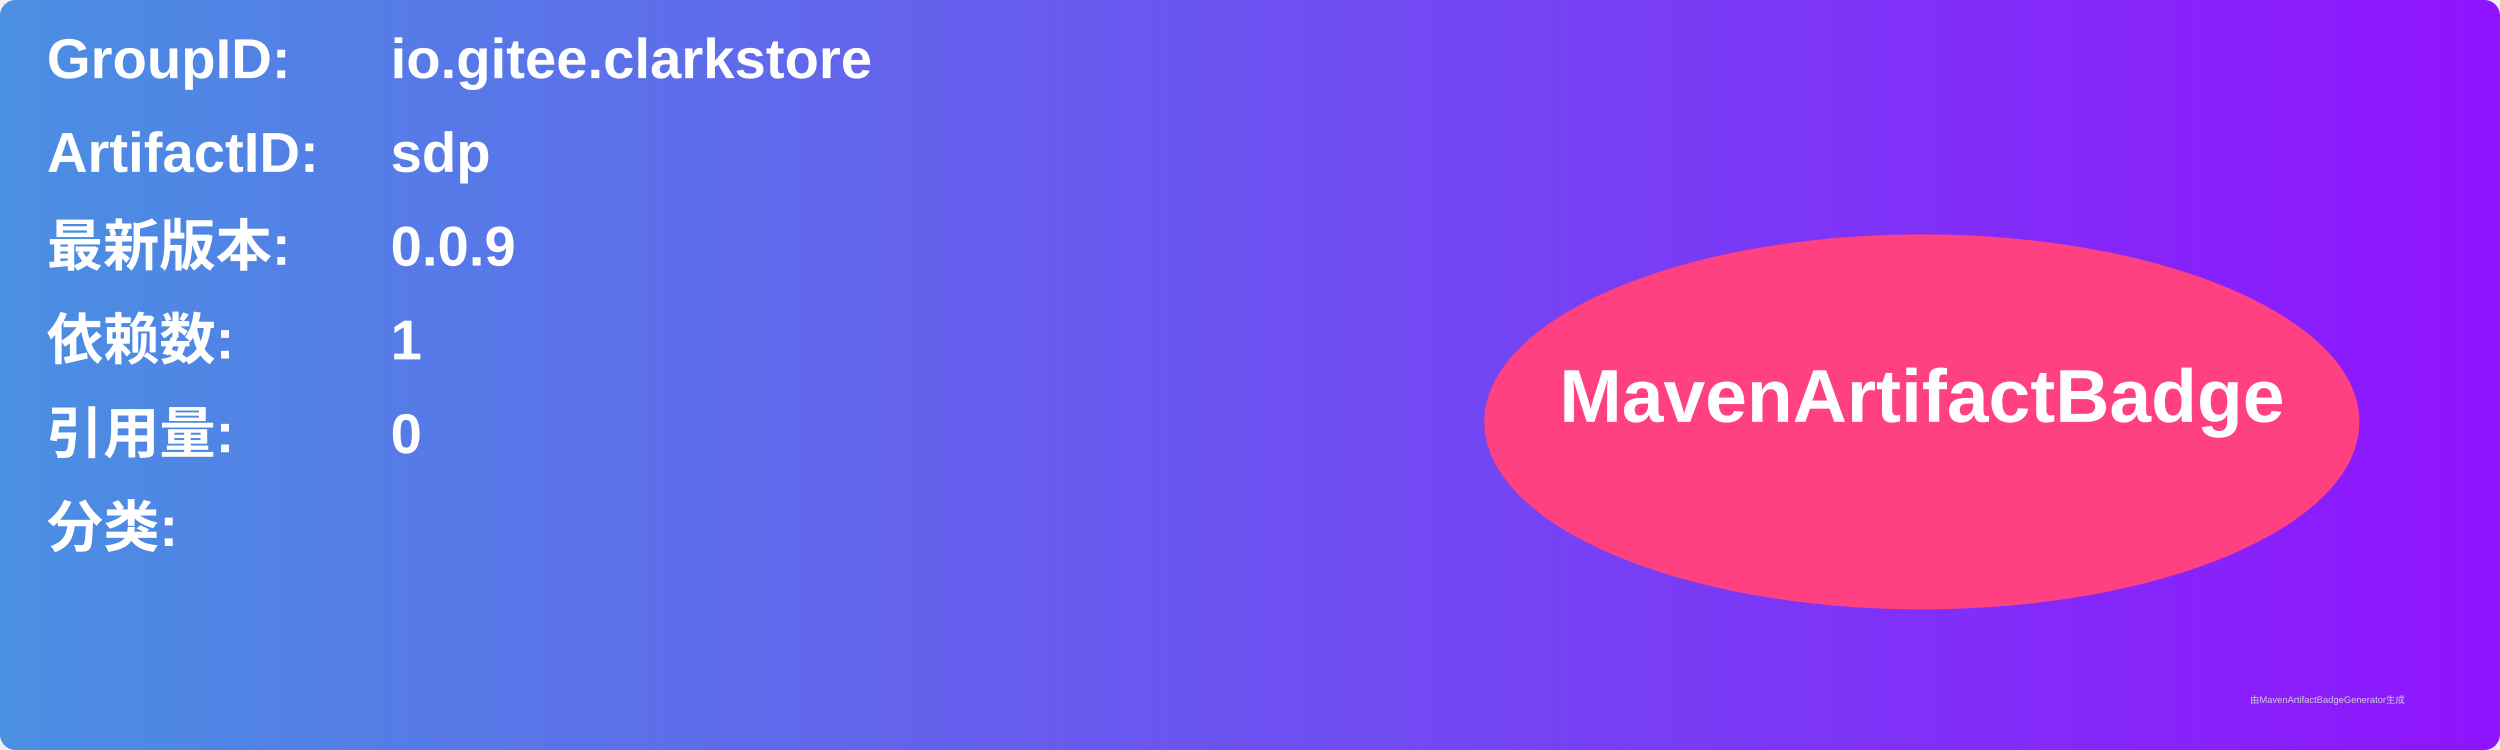
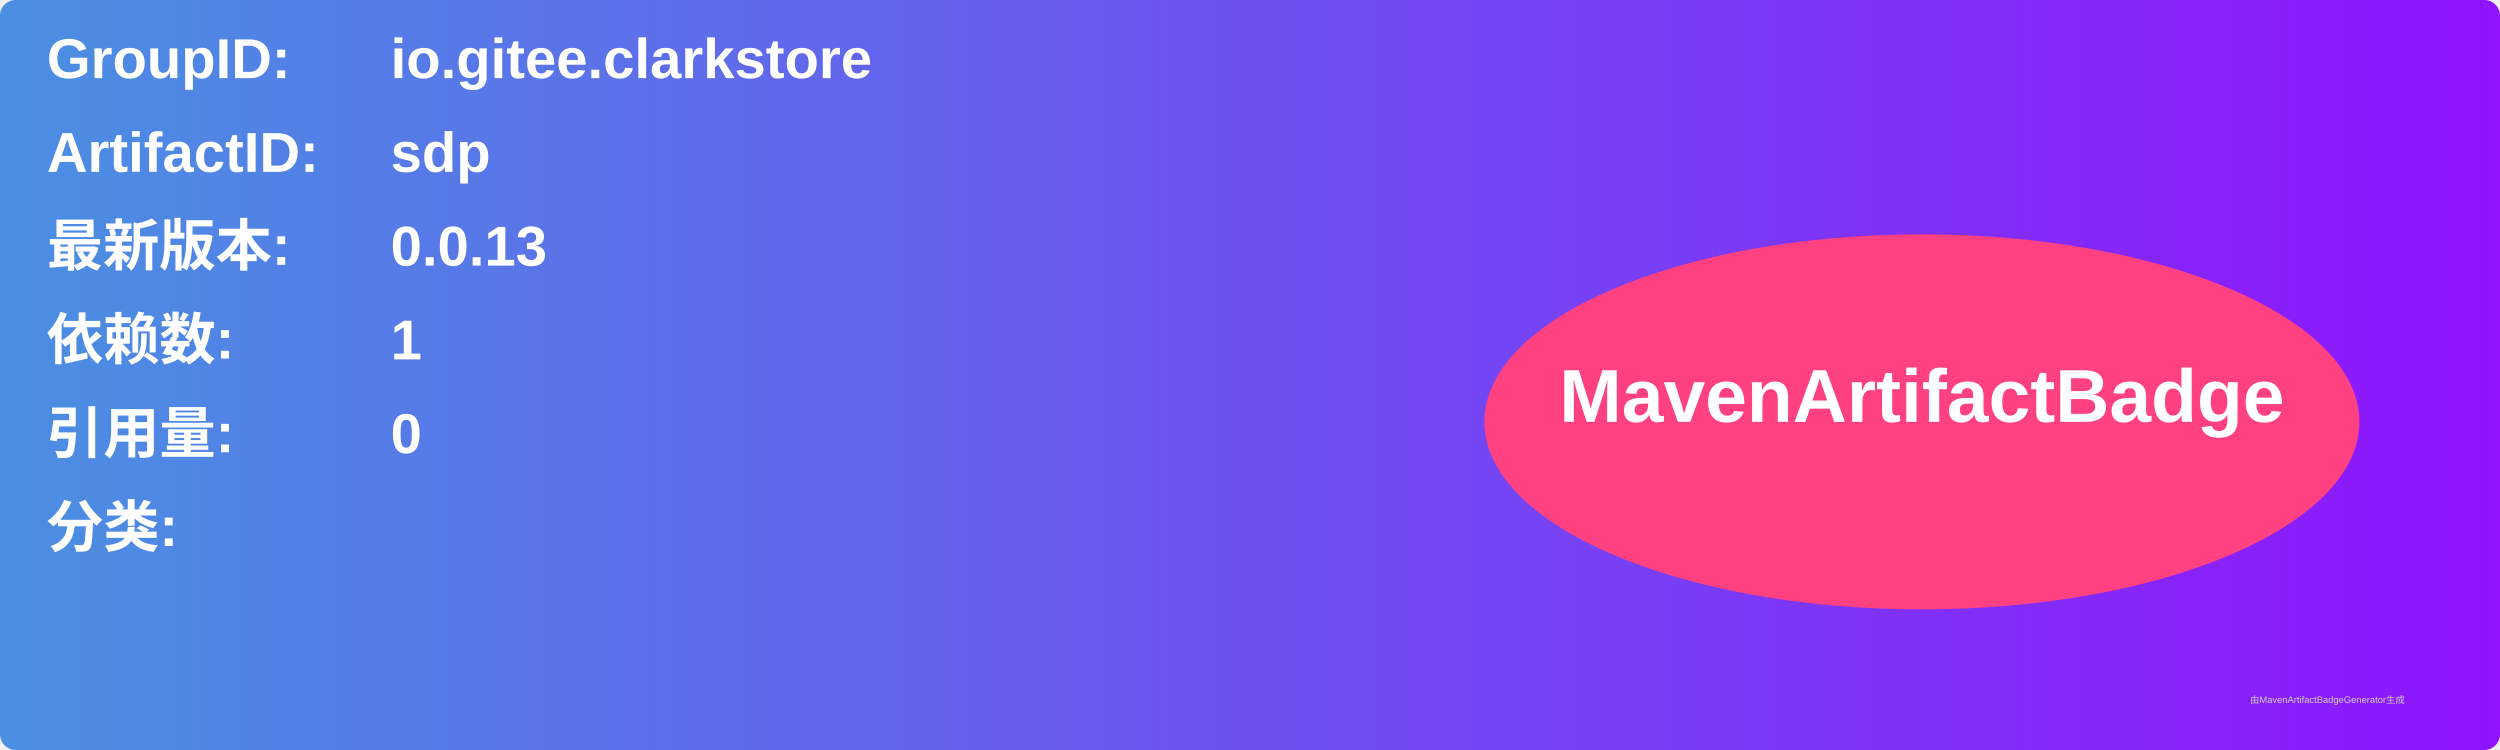
<svg xmlns="http://www.w3.org/2000/svg" width="800" height="240" viewBox="0 0 800 240">
  <linearGradient id="grad" x1="0%" y1="0%" x2="100%" y2="0%">
    <stop offset="0%" stop-color="#4a90e2" />
    <stop offset="100%" stop-color="#9013fe" />
  </linearGradient>
  <rect width="100%" height="100%" rx="5" ry="5" fill="url(#grad)" />
  <g transform="translate(15, 15)">
    <text x="0" y="10" font-family="Arial" font-size="18" fill="white" font-weight="bold" width="260">GroupID:</text>
    <text x="110" y="10" font-family="Arial" font-size="18" fill="white" font-weight="bold" width="460">io.gitee.clarkstore</text>
    <text x="0" y="40" font-family="Arial" font-size="18" fill="white" font-weight="bold" width="260">ArtifactID:</text>
    <text x="110" y="40" font-family="Arial" font-size="18" fill="white" font-weight="bold" width="460">sdp</text>
    <text x="0" y="70" font-family="Arial" font-size="18" fill="white" font-weight="bold">最新版本:</text>
    <text x="110" y="70" font-family="Arial" font-size="18" fill="white" font-weight="bold">
-       <tspan font-weight="bold">0.0.9</tspan>
+       <tspan font-weight="bold">0.0.13</tspan>
    </text>
    <text x="0" y="100" font-family="Arial" font-size="18" fill="white" font-weight="bold">依赖数: </text>
    <text x="110" y="100" font-family="Arial" font-size="18" fill="white">
      <tspan font-weight="bold">1</tspan>
    </text>
    <text x="0" y="130" font-family="Arial" font-size="18" fill="white" font-weight="bold">引用量: </text>
    <text x="110" y="130" font-family="Arial" font-size="18" fill="white">
      <tspan font-weight="bold">0</tspan>
    </text>
    <text x="0" y="160" font-family="Arial" font-size="18" fill="white" font-weight="bold">分类:</text>
    <text x="10" y="190" font-family="Arial" font-size="10" fill="white">
      <tspan font-weight="bold" />
    </text>
    <ellipse cx="600" cy="120" rx="140" ry="60" fill="#ff4081" />
    <text x="600" y="120" text-anchor="middle" font-family="Arial" font-size="24" fill="white" font-weight="bold">MavenArtifactBadge</text>
  </g>
  <text x="720" y="225" font-family="Arial" font-size="3" fill="#d0d0d0">由MavenArtifactBadgeGenerator生成</text>
</svg>
